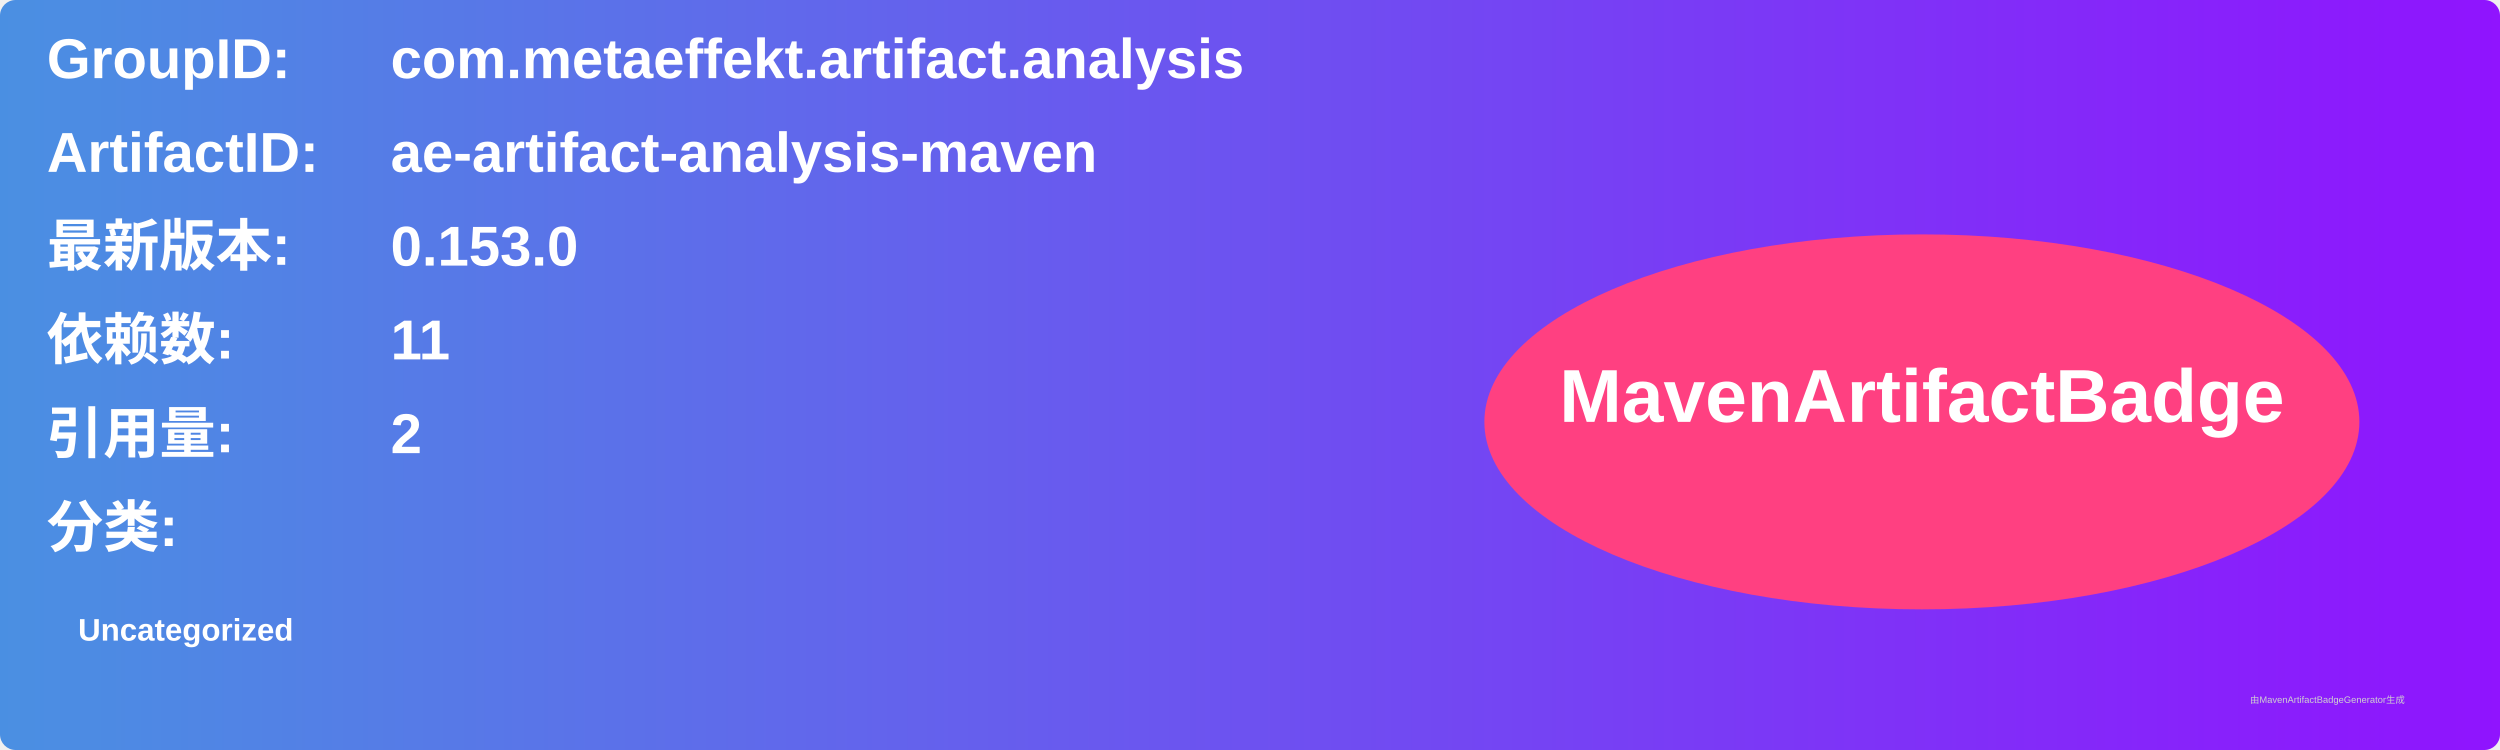
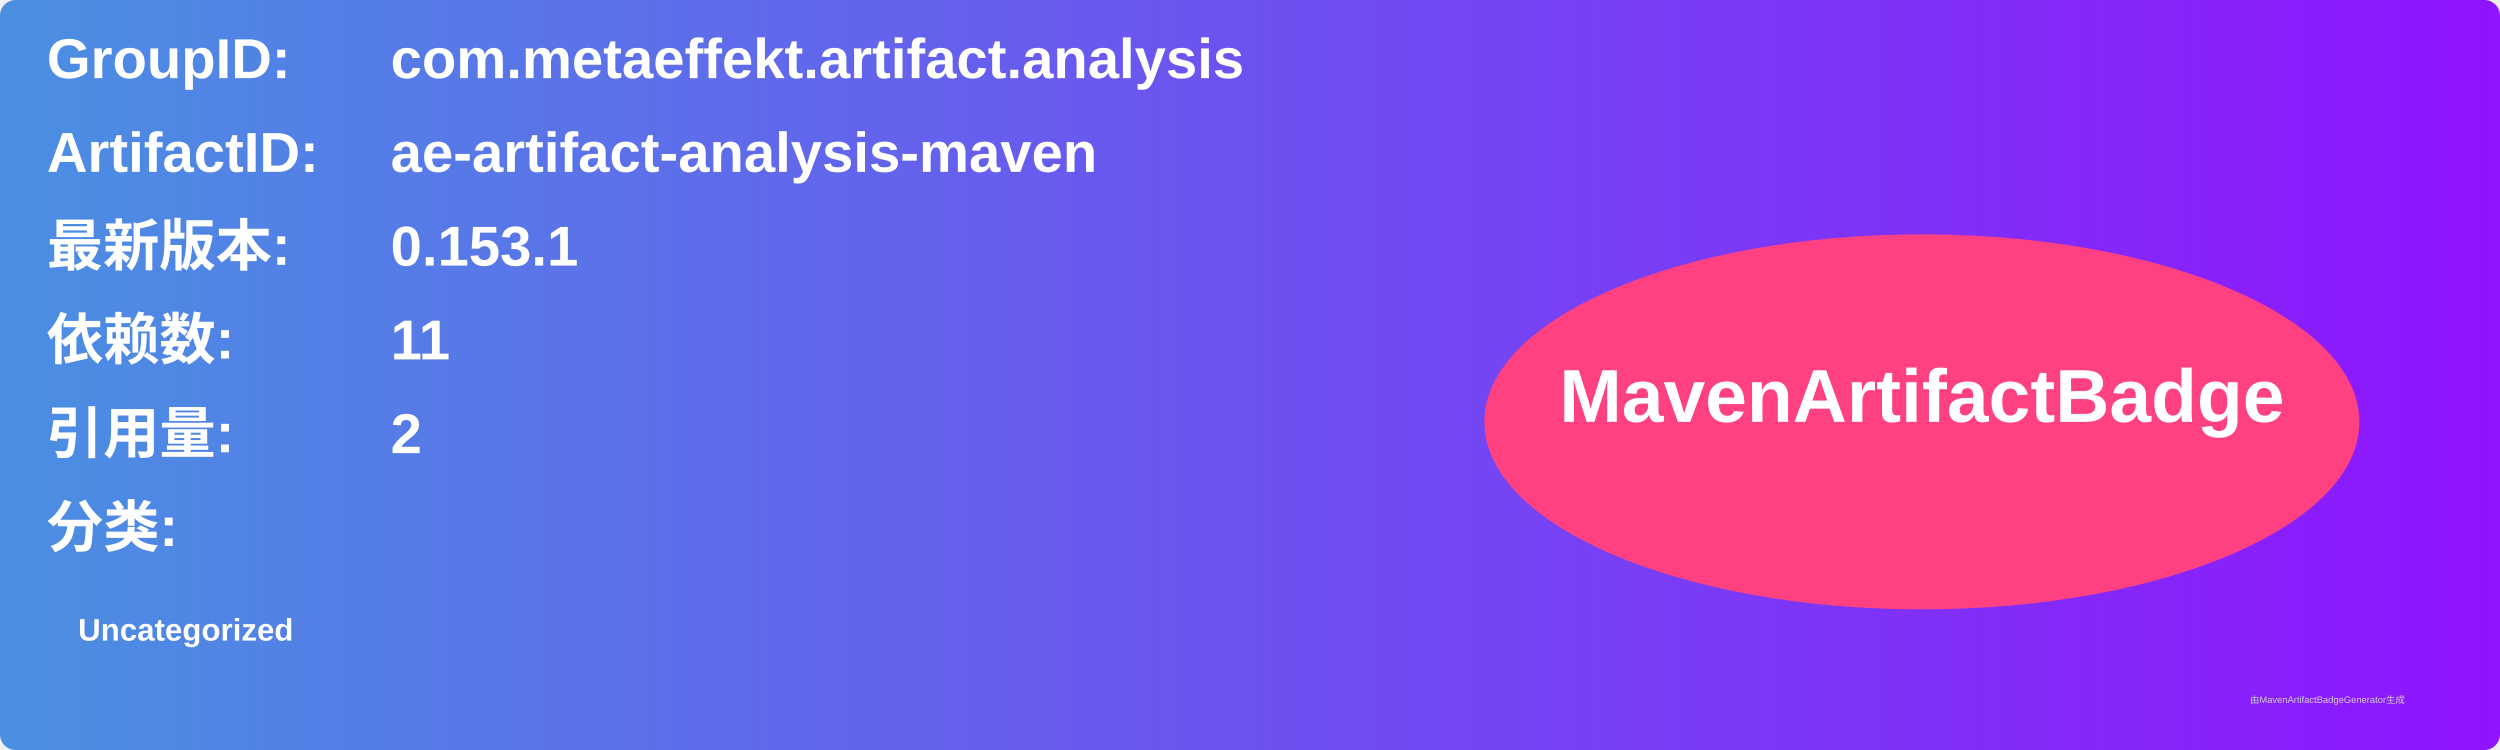
<svg xmlns="http://www.w3.org/2000/svg" width="800" height="240" viewBox="0 0 800 240">
  <linearGradient id="grad" x1="0%" y1="0%" x2="100%" y2="0%">
    <stop offset="0%" stop-color="#4a90e2" />
    <stop offset="100%" stop-color="#9013fe" />
  </linearGradient>
  <rect width="100%" height="100%" rx="5" ry="5" fill="url(#grad)" />
  <g transform="translate(15, 15)">
    <text x="0" y="10" font-family="Arial" font-size="18" fill="white" font-weight="bold" width="260">GroupID:</text>
    <text x="110" y="10" font-family="Arial" font-size="18" fill="white" font-weight="bold" width="460">com.metaeffekt.artifact.analysis</text>
    <text x="0" y="40" font-family="Arial" font-size="18" fill="white" font-weight="bold" width="260">ArtifactID:</text>
    <text x="110" y="40" font-family="Arial" font-size="18" fill="white" font-weight="bold" width="460">ae-artifact-analysis-maven</text>
    <text x="0" y="70" font-family="Arial" font-size="18" fill="white" font-weight="bold">最新版本:</text>
    <text x="110" y="70" font-family="Arial" font-size="18" fill="white" font-weight="bold">
-       <tspan font-weight="bold">0.153.0</tspan>
+       <tspan font-weight="bold">0.153.1</tspan>
    </text>
    <text x="0" y="100" font-family="Arial" font-size="18" fill="white" font-weight="bold">依赖数: </text>
    <text x="110" y="100" font-family="Arial" font-size="18" fill="white">
      <tspan font-weight="bold">11</tspan>
    </text>
    <text x="0" y="130" font-family="Arial" font-size="18" fill="white" font-weight="bold">引用量: </text>
    <text x="110" y="130" font-family="Arial" font-size="18" fill="white">
      <tspan font-weight="bold">2</tspan>
    </text>
    <text x="0" y="160" font-family="Arial" font-size="18" fill="white" font-weight="bold">分类:</text>
    <text x="10" y="190" font-family="Arial" font-size="10" fill="white">
      <tspan font-weight="bold">Uncategorized</tspan>
    </text>
    <ellipse cx="600" cy="120" rx="140" ry="60" fill="#ff4081" />
    <text x="600" y="120" text-anchor="middle" font-family="Arial" font-size="24" fill="white" font-weight="bold">MavenArtifactBadge</text>
  </g>
  <text x="720" y="225" font-family="Arial" font-size="3" fill="#d0d0d0">由MavenArtifactBadgeGenerator生成</text>
</svg>
